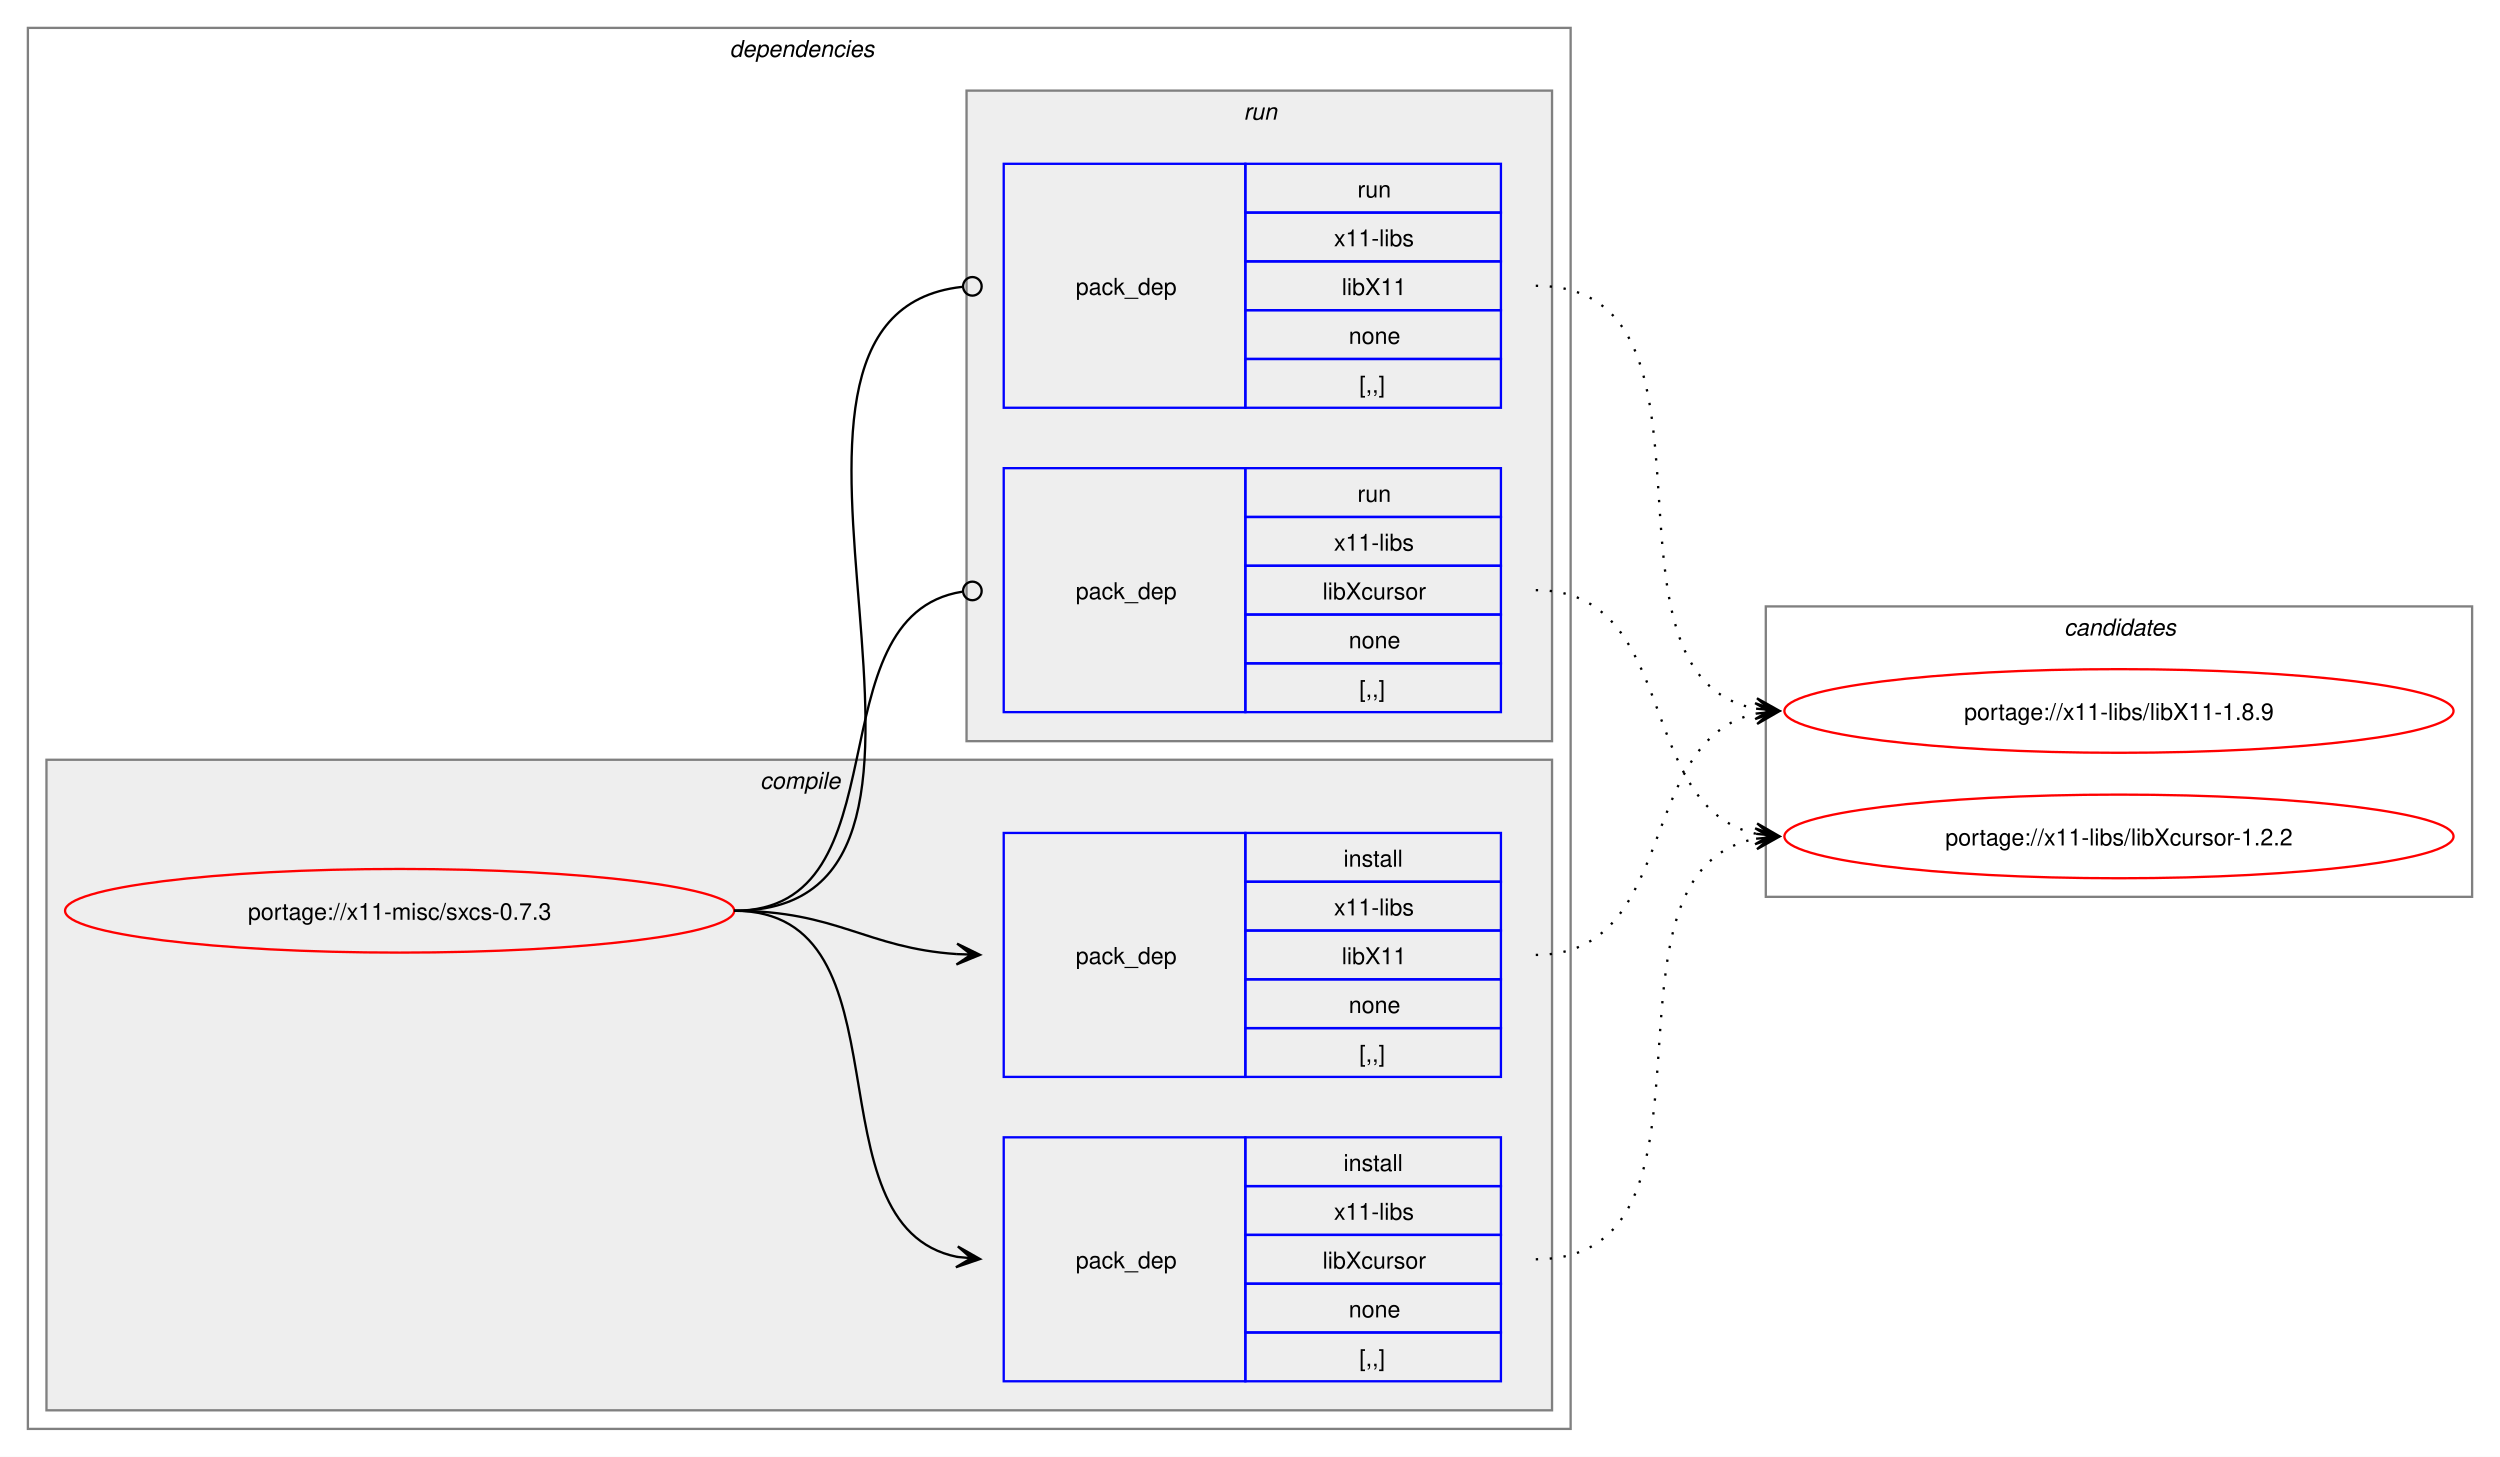
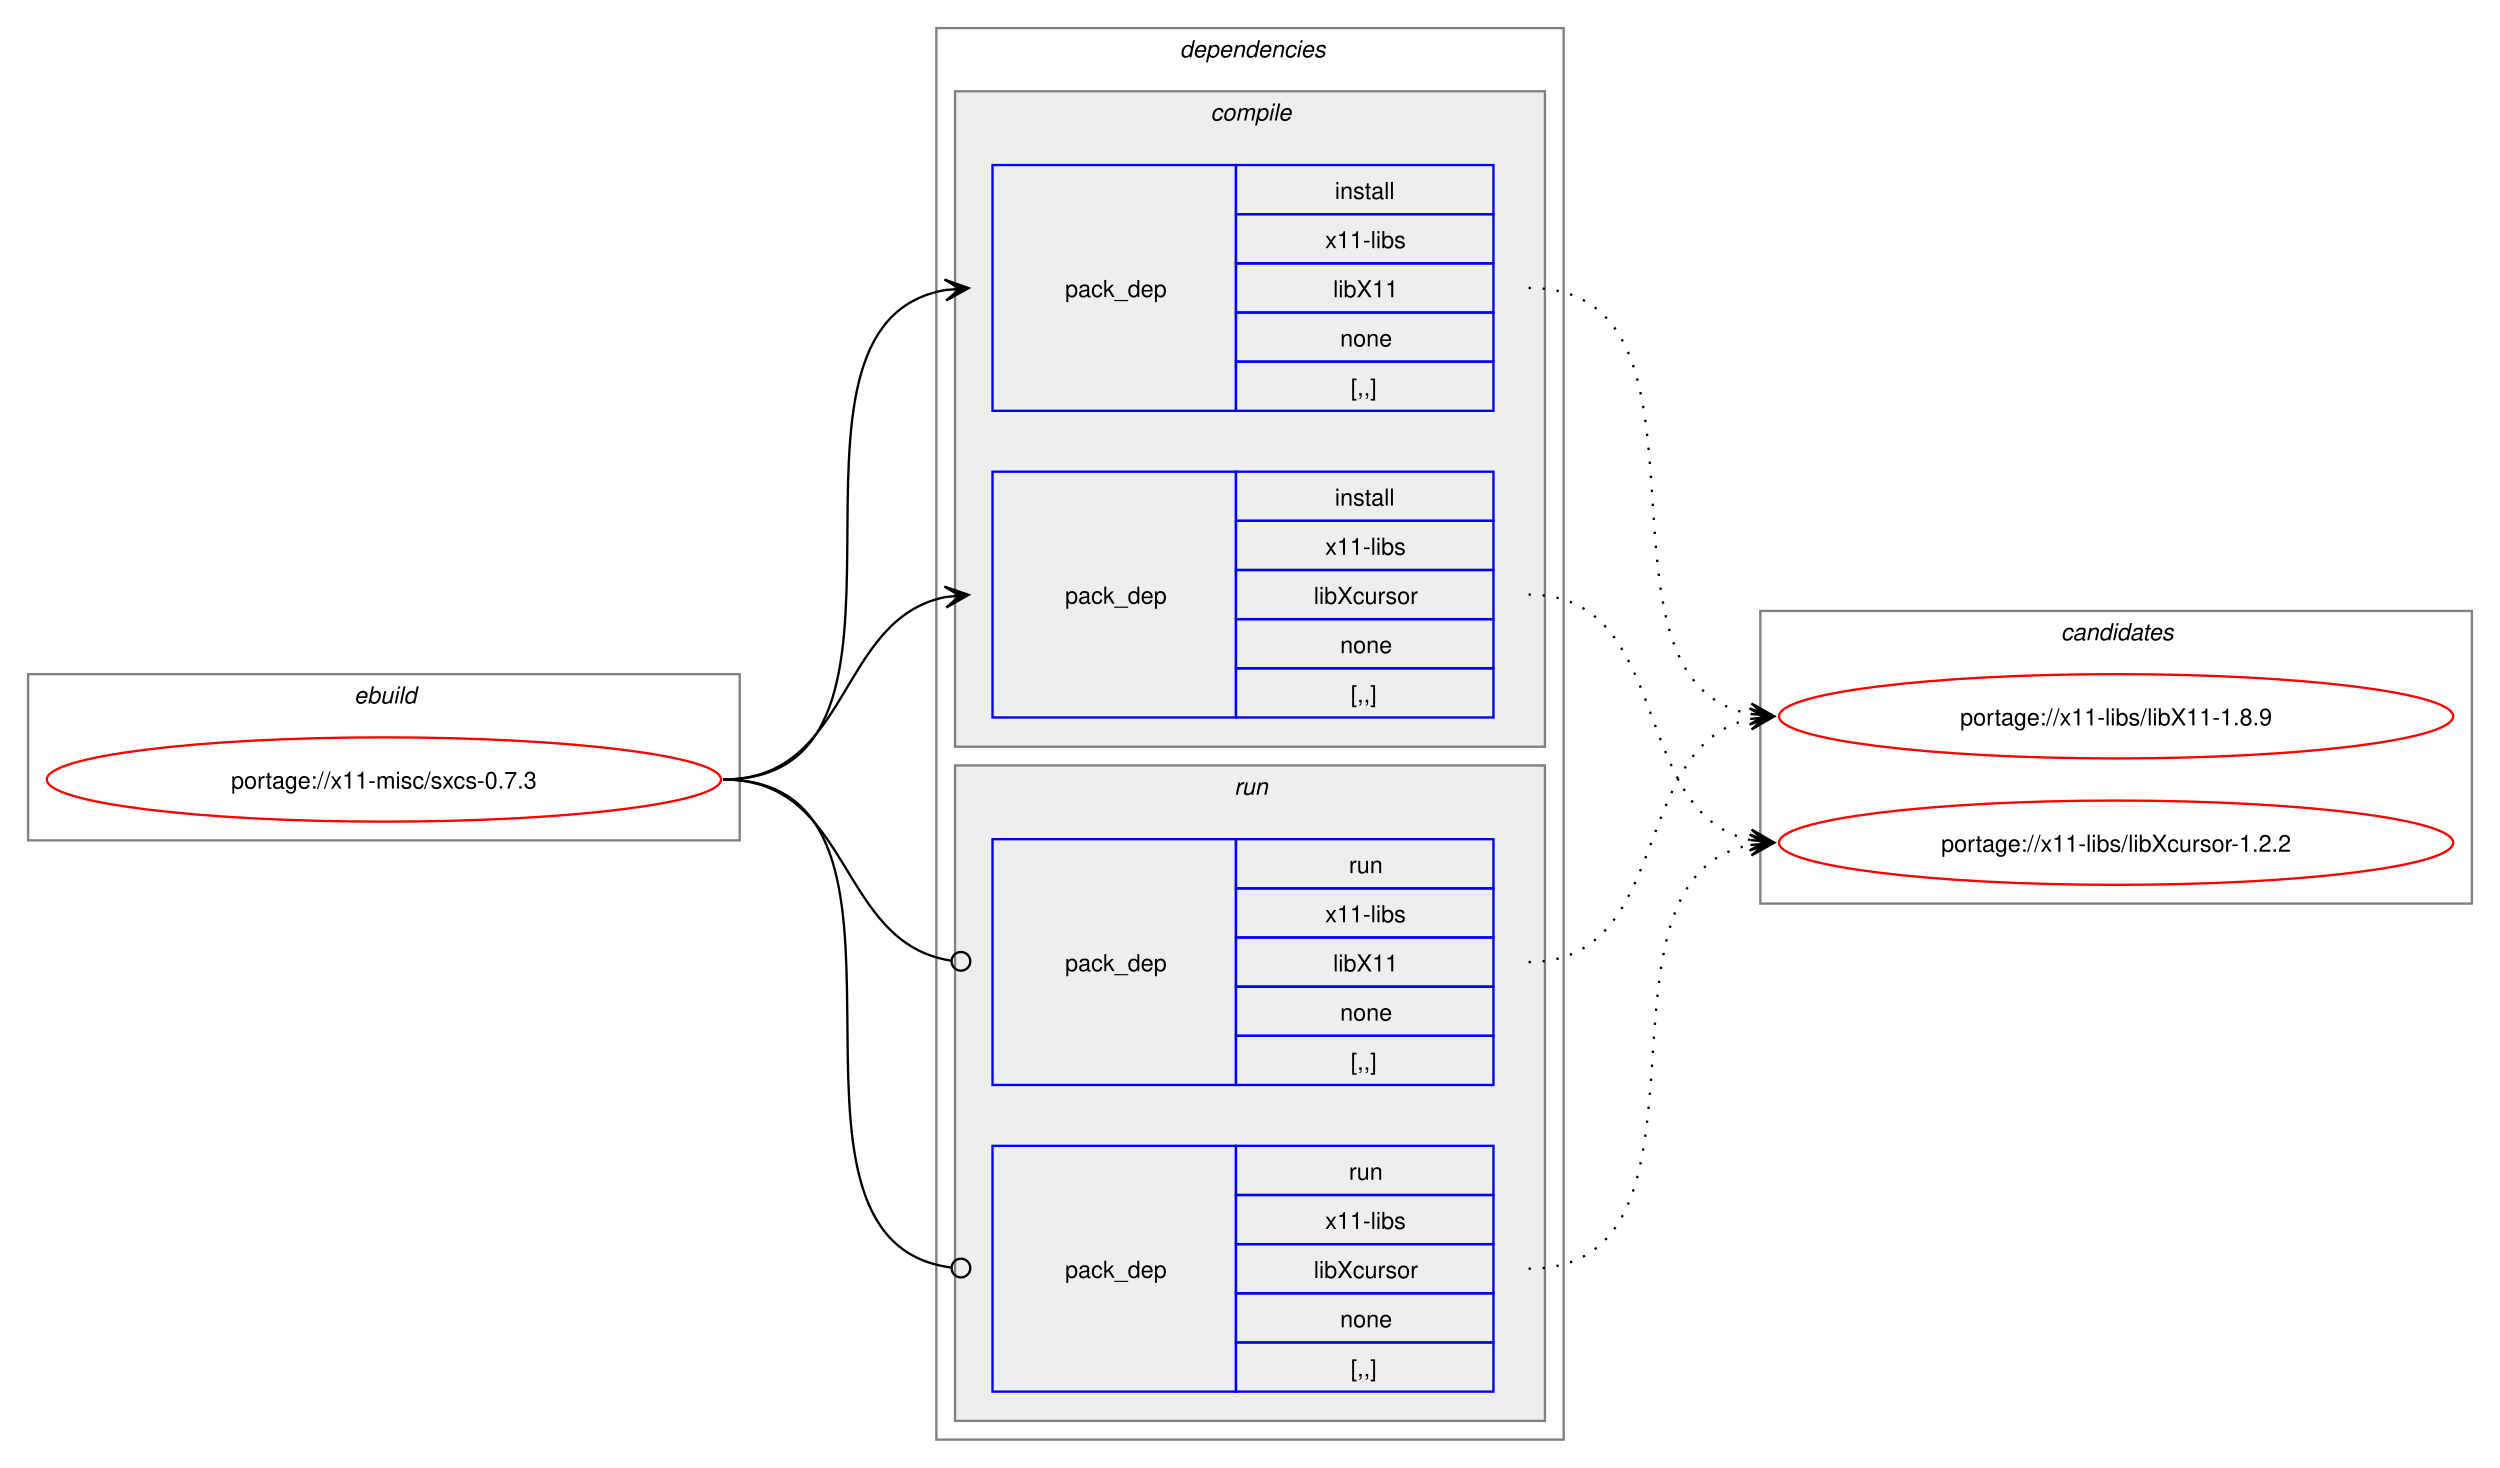
- <svg xmlns="http://www.w3.org/2000/svg" xmlns:xlink="http://www.w3.org/1999/xlink" width="1076pt" height="627pt" viewBox="0.00 0.00 1076.00 627.00">
+ <svg xmlns="http://www.w3.org/2000/svg" xmlns:xlink="http://www.w3.org/1999/xlink" width="1068pt" height="627pt" viewBox="0.00 0.00 1068.00 627.00">
  <g id="graph0" class="graph" transform="scale(1 1) rotate(0) translate(4 623)">
-     <polygon fill="white" stroke="none" points="-4,4 -4,-623 1072,-623 1072,4 -4,4" />
+     <polygon fill="white" stroke="none" points="-4,4 -4,-623 1064,-623 1064,4 -4,4" />
+     <g id="clust1" class="cluster">
+       <polygon fill="none" stroke="gray" points="8,-264 8,-335 312,-335 312,-264 8,-264" />
+       <text text-anchor="start" x="147.25" y="-322.5" font-family="Helvetica,sans-Serif" font-style="italic" font-size="10.00">ebuild</text>
+     </g>
    <g id="clust2" class="cluster">
-       <polygon fill="none" stroke="gray" points="8,-8 8,-611 672,-611 672,-8 8,-8" />
-       <text text-anchor="start" x="310" y="-598.5" font-family="Helvetica,sans-Serif" font-style="italic" font-size="10.00">dependencies</text>
+       <polygon fill="none" stroke="gray" points="396,-8 396,-611 664,-611 664,-8 396,-8" />
+       <text text-anchor="start" x="500" y="-598.5" font-family="Helvetica,sans-Serif" font-style="italic" font-size="10.00">dependencies</text>
    </g>
    <g id="clust3" class="cluster">
-       <polygon fill="#eeeeee" stroke="gray" points="16,-16 16,-296 664,-296 664,-16 16,-16" />
-       <text text-anchor="start" x="323.12" y="-283.5" font-family="Helvetica,sans-Serif" font-style="italic" font-size="10.00">compile</text>
+       <polygon fill="#eeeeee" stroke="gray" points="404,-304 404,-584 656,-584 656,-304 404,-304" />
+       <text text-anchor="start" x="513.12" y="-571.5" font-family="Helvetica,sans-Serif" font-style="italic" font-size="10.00">compile</text>
    </g>
    <g id="clust7" class="cluster">
-       <polygon fill="#eeeeee" stroke="gray" points="412,-304 412,-584 664,-584 664,-304 412,-304" />
-       <text text-anchor="start" x="531.25" y="-571.5" font-family="Helvetica,sans-Serif" font-style="italic" font-size="10.00">run</text>
+       <polygon fill="#eeeeee" stroke="gray" points="404,-16 404,-296 656,-296 656,-16 404,-16" />
+       <text text-anchor="start" x="523.25" y="-283.5" font-family="Helvetica,sans-Serif" font-style="italic" font-size="10.00">run</text>
    </g>
    <g id="clust10" class="cluster">
-       <polygon fill="none" stroke="gray" points="756,-237 756,-362 1060,-362 1060,-237 756,-237" />
-       <text text-anchor="start" x="884.38" y="-349.5" font-family="Helvetica,sans-Serif" font-style="italic" font-size="10.00">candidates</text>
+       <polygon fill="none" stroke="gray" points="748,-237 748,-362 1052,-362 1052,-237 748,-237" />
+       <text text-anchor="start" x="876.38" y="-349.5" font-family="Helvetica,sans-Serif" font-style="italic" font-size="10.00">candidates</text>
    </g>
    <g id="node1" class="node">
      <g id="a_node1">
        <a xlink:href="../x11-misc/sxcs-0.7.3.svg" xlink:title="portage://x11-misc/sxcs-0.7.3">
-           <ellipse fill="none" stroke="red" cx="168" cy="-231" rx="144" ry="18" />
-           <text text-anchor="middle" x="168" y="-227.12" font-family="Helvetica,sans-Serif" font-size="10.00">portage://x11-misc/sxcs-0.7.3</text>
+           <ellipse fill="none" stroke="red" cx="160" cy="-290" rx="144" ry="18" />
+           <text text-anchor="middle" x="160" y="-286.12" font-family="Helvetica,sans-Serif" font-size="10.00">portage://x11-misc/sxcs-0.7.3</text>
        </a>
      </g>
    </g>
    <g id="node2" class="node">
-       <polygon fill="none" stroke="blue" points="428,-159.5 428,-264.5 532,-264.5 532,-159.5 428,-159.5" />
-       <text text-anchor="start" x="459" y="-208.12" font-family="Helvetica,sans-Serif" font-size="10.00">pack_dep</text>
-       <polygon fill="none" stroke="blue" points="532,-243.5 532,-264.5 642,-264.5 642,-243.5 532,-243.5" />
-       <text text-anchor="start" x="574.25" y="-250" font-family="Helvetica,sans-Serif" font-size="10.00">install</text>
-       <polygon fill="none" stroke="blue" points="532,-222.5 532,-243.5 642,-243.5 642,-222.5 532,-222.5" />
-       <text text-anchor="start" x="570.12" y="-229" font-family="Helvetica,sans-Serif" font-size="10.00">x11-libs</text>
-       <polygon fill="none" stroke="blue" points="532,-201.5 532,-222.5 642,-222.5 642,-201.5 532,-201.5" />
-       <text text-anchor="start" x="573.5" y="-208" font-family="Helvetica,sans-Serif" font-size="10.00">libX11</text>
-       <polygon fill="none" stroke="blue" points="532,-180.5 532,-201.5 642,-201.5 642,-180.5 532,-180.5" />
-       <text text-anchor="start" x="576.5" y="-187" font-family="Helvetica,sans-Serif" font-size="10.00">none</text>
-       <polygon fill="none" stroke="blue" points="532,-159.5 532,-180.5 642,-180.5 642,-159.5 532,-159.5" />
-       <text text-anchor="start" x="581" y="-166" font-family="Helvetica,sans-Serif" font-size="10.00">[,,]</text>
+       <polygon fill="none" stroke="blue" points="420,-447.5 420,-552.5 524,-552.5 524,-447.5 420,-447.5" />
+       <text text-anchor="start" x="451" y="-496.12" font-family="Helvetica,sans-Serif" font-size="10.00">pack_dep</text>
+       <polygon fill="none" stroke="blue" points="524,-531.5 524,-552.5 634,-552.5 634,-531.5 524,-531.5" />
+       <text text-anchor="start" x="566.25" y="-538" font-family="Helvetica,sans-Serif" font-size="10.00">install</text>
+       <polygon fill="none" stroke="blue" points="524,-510.5 524,-531.5 634,-531.5 634,-510.5 524,-510.5" />
+       <text text-anchor="start" x="562.12" y="-517" font-family="Helvetica,sans-Serif" font-size="10.00">x11-libs</text>
+       <polygon fill="none" stroke="blue" points="524,-489.5 524,-510.5 634,-510.5 634,-489.5 524,-489.5" />
+       <text text-anchor="start" x="565.5" y="-496" font-family="Helvetica,sans-Serif" font-size="10.00">libX11</text>
+       <polygon fill="none" stroke="blue" points="524,-468.5 524,-489.5 634,-489.5 634,-468.5 524,-468.5" />
+       <text text-anchor="start" x="568.5" y="-475" font-family="Helvetica,sans-Serif" font-size="10.00">none</text>
+       <polygon fill="none" stroke="blue" points="524,-447.5 524,-468.5 634,-468.5 634,-447.5 524,-447.5" />
+       <text text-anchor="start" x="573" y="-454" font-family="Helvetica,sans-Serif" font-size="10.00">[,,]</text>
    </g>
    <g id="edge1" class="edge">
-       <path fill="none" stroke="black" d="M312,-231C356.34,-231 368.74,-214.99 407.84,-212.36" />
-       <polygon fill="black" stroke="black" points="417.78,-212.04 407.93,-216.86 414,-212.16 407.79,-212.36 407.79,-212.36 407.79,-212.36 414,-212.16 407.64,-207.87 417.78,-212.04" />
+       <path fill="none" stroke="black" d="M305,-290C405.57,-290 314,-484.31 399.94,-499.11" />
+       <polygon fill="black" stroke="black" points="409.79,-499.9 399.46,-503.59 406.02,-499.6 399.82,-499.1 399.82,-499.1 399.82,-499.1 406.02,-499.6 400.18,-494.61 409.79,-499.9" />
    </g>
    <g id="node3" class="node">
-       <polygon fill="none" stroke="blue" points="428,-28.5 428,-133.5 532,-133.5 532,-28.5 428,-28.5" />
-       <text text-anchor="start" x="459" y="-77.12" font-family="Helvetica,sans-Serif" font-size="10.00">pack_dep</text>
-       <polygon fill="none" stroke="blue" points="532,-112.5 532,-133.5 642,-133.5 642,-112.5 532,-112.5" />
-       <text text-anchor="start" x="574.25" y="-119" font-family="Helvetica,sans-Serif" font-size="10.00">install</text>
-       <polygon fill="none" stroke="blue" points="532,-91.5 532,-112.5 642,-112.5 642,-91.5 532,-91.5" />
-       <text text-anchor="start" x="570.12" y="-98" font-family="Helvetica,sans-Serif" font-size="10.00">x11-libs</text>
-       <polygon fill="none" stroke="blue" points="532,-70.5 532,-91.5 642,-91.5 642,-70.5 532,-70.5" />
-       <text text-anchor="start" x="565.25" y="-77" font-family="Helvetica,sans-Serif" font-size="10.00">libXcursor</text>
-       <polygon fill="none" stroke="blue" points="532,-49.5 532,-70.5 642,-70.5 642,-49.5 532,-49.5" />
-       <text text-anchor="start" x="576.5" y="-56" font-family="Helvetica,sans-Serif" font-size="10.00">none</text>
-       <polygon fill="none" stroke="blue" points="532,-28.5 532,-49.5 642,-49.5 642,-28.5 532,-28.5" />
-       <text text-anchor="start" x="581" y="-35" font-family="Helvetica,sans-Serif" font-size="10.00">[,,]</text>
+       <polygon fill="none" stroke="blue" points="420,-316.5 420,-421.5 524,-421.5 524,-316.5 420,-316.5" />
+       <text text-anchor="start" x="451" y="-365.12" font-family="Helvetica,sans-Serif" font-size="10.00">pack_dep</text>
+       <polygon fill="none" stroke="blue" points="524,-400.5 524,-421.5 634,-421.5 634,-400.5 524,-400.5" />
+       <text text-anchor="start" x="566.25" y="-407" font-family="Helvetica,sans-Serif" font-size="10.00">install</text>
+       <polygon fill="none" stroke="blue" points="524,-379.5 524,-400.5 634,-400.5 634,-379.5 524,-379.5" />
+       <text text-anchor="start" x="562.12" y="-386" font-family="Helvetica,sans-Serif" font-size="10.00">x11-libs</text>
+       <polygon fill="none" stroke="blue" points="524,-358.5 524,-379.5 634,-379.5 634,-358.5 524,-358.5" />
+       <text text-anchor="start" x="557.25" y="-365" font-family="Helvetica,sans-Serif" font-size="10.00">libXcursor</text>
+       <polygon fill="none" stroke="blue" points="524,-337.5 524,-358.5 634,-358.5 634,-337.5 524,-337.5" />
+       <text text-anchor="start" x="568.5" y="-344" font-family="Helvetica,sans-Serif" font-size="10.00">none</text>
+       <polygon fill="none" stroke="blue" points="524,-316.5 524,-337.5 634,-337.5 634,-316.5 524,-316.5" />
+       <text text-anchor="start" x="573" y="-323" font-family="Helvetica,sans-Serif" font-size="10.00">[,,]</text>
    </g>
    <g id="edge2" class="edge">
-       <path fill="none" stroke="black" d="M312,-231C389.89,-231 342.32,-95.29 407.96,-82.04" />
-       <polygon fill="black" stroke="black" points="417.79,-81.11 408.25,-86.53 414.02,-81.47 407.83,-82.05 407.83,-82.05 407.83,-82.05 414.02,-81.47 407.41,-77.57 417.79,-81.11" />
+       <path fill="none" stroke="black" d="M305,-290C359.74,-290 353.49,-358.57 399.89,-367.94" />
+       <polygon fill="black" stroke="black" points="409.79,-368.88 399.41,-372.42 406.02,-368.53 399.83,-367.94 399.83,-367.94 399.83,-367.94 406.02,-368.53 400.26,-363.46 409.79,-368.88" />
    </g>
    <g id="node4" class="node">
-       <polygon fill="none" stroke="blue" points="428,-447.5 428,-552.5 532,-552.5 532,-447.5 428,-447.5" />
-       <text text-anchor="start" x="459" y="-496.12" font-family="Helvetica,sans-Serif" font-size="10.00">pack_dep</text>
-       <polygon fill="none" stroke="blue" points="532,-531.5 532,-552.5 642,-552.5 642,-531.5 532,-531.5" />
-       <text text-anchor="start" x="580.25" y="-538" font-family="Helvetica,sans-Serif" font-size="10.00">run</text>
-       <polygon fill="none" stroke="blue" points="532,-510.5 532,-531.5 642,-531.5 642,-510.5 532,-510.5" />
-       <text text-anchor="start" x="570.12" y="-517" font-family="Helvetica,sans-Serif" font-size="10.00">x11-libs</text>
-       <polygon fill="none" stroke="blue" points="532,-489.5 532,-510.5 642,-510.5 642,-489.5 532,-489.5" />
-       <text text-anchor="start" x="573.5" y="-496" font-family="Helvetica,sans-Serif" font-size="10.00">libX11</text>
-       <polygon fill="none" stroke="blue" points="532,-468.5 532,-489.5 642,-489.5 642,-468.5 532,-468.5" />
-       <text text-anchor="start" x="576.5" y="-475" font-family="Helvetica,sans-Serif" font-size="10.00">none</text>
-       <polygon fill="none" stroke="blue" points="532,-447.5 532,-468.5 642,-468.5 642,-447.5 532,-447.5" />
-       <text text-anchor="start" x="581" y="-454" font-family="Helvetica,sans-Serif" font-size="10.00">[,,]</text>
+       <polygon fill="none" stroke="blue" points="420,-159.5 420,-264.5 524,-264.5 524,-159.5 420,-159.5" />
+       <text text-anchor="start" x="451" y="-208.12" font-family="Helvetica,sans-Serif" font-size="10.00">pack_dep</text>
+       <polygon fill="none" stroke="blue" points="524,-243.5 524,-264.5 634,-264.5 634,-243.5 524,-243.5" />
+       <text text-anchor="start" x="572.25" y="-250" font-family="Helvetica,sans-Serif" font-size="10.00">run</text>
+       <polygon fill="none" stroke="blue" points="524,-222.5 524,-243.5 634,-243.5 634,-222.5 524,-222.5" />
+       <text text-anchor="start" x="562.12" y="-229" font-family="Helvetica,sans-Serif" font-size="10.00">x11-libs</text>
+       <polygon fill="none" stroke="blue" points="524,-201.5 524,-222.5 634,-222.5 634,-201.5 524,-201.5" />
+       <text text-anchor="start" x="565.5" y="-208" font-family="Helvetica,sans-Serif" font-size="10.00">libX11</text>
+       <polygon fill="none" stroke="blue" points="524,-180.5 524,-201.5 634,-201.5 634,-180.5 524,-180.5" />
+       <text text-anchor="start" x="568.5" y="-187" font-family="Helvetica,sans-Serif" font-size="10.00">none</text>
+       <polygon fill="none" stroke="blue" points="524,-159.5 524,-180.5 634,-180.5 634,-159.5 524,-159.5" />
+       <text text-anchor="start" x="573" y="-166" font-family="Helvetica,sans-Serif" font-size="10.00">[,,]</text>
    </g>
    <g id="edge3" class="edge">
-       <path fill="none" stroke="black" d="M312,-231C437.53,-231 297.51,-487.03 410.07,-499.53" />
-       <ellipse fill="none" stroke="black" cx="414.51" cy="-499.76" rx="4" ry="4" />
+       <path fill="none" stroke="black" d="M305,-290C360.41,-290 353.47,-220.01 402.31,-212.63" />
+       <ellipse fill="none" stroke="black" cx="406.51" cy="-212.32" rx="4" ry="4" />
    </g>
    <g id="node5" class="node">
-       <polygon fill="none" stroke="blue" points="428,-316.5 428,-421.5 532,-421.5 532,-316.5 428,-316.5" />
-       <text text-anchor="start" x="459" y="-365.12" font-family="Helvetica,sans-Serif" font-size="10.00">pack_dep</text>
-       <polygon fill="none" stroke="blue" points="532,-400.5 532,-421.5 642,-421.5 642,-400.5 532,-400.5" />
-       <text text-anchor="start" x="580.25" y="-407" font-family="Helvetica,sans-Serif" font-size="10.00">run</text>
-       <polygon fill="none" stroke="blue" points="532,-379.5 532,-400.5 642,-400.5 642,-379.5 532,-379.5" />
-       <text text-anchor="start" x="570.12" y="-386" font-family="Helvetica,sans-Serif" font-size="10.00">x11-libs</text>
-       <polygon fill="none" stroke="blue" points="532,-358.5 532,-379.5 642,-379.5 642,-358.5 532,-358.5" />
-       <text text-anchor="start" x="565.25" y="-365" font-family="Helvetica,sans-Serif" font-size="10.00">libXcursor</text>
-       <polygon fill="none" stroke="blue" points="532,-337.5 532,-358.5 642,-358.5 642,-337.5 532,-337.5" />
-       <text text-anchor="start" x="576.5" y="-344" font-family="Helvetica,sans-Serif" font-size="10.00">none</text>
-       <polygon fill="none" stroke="blue" points="532,-316.5 532,-337.5 642,-337.5 642,-316.5 532,-316.5" />
-       <text text-anchor="start" x="581" y="-323" font-family="Helvetica,sans-Serif" font-size="10.00">[,,]</text>
+       <polygon fill="none" stroke="blue" points="420,-28.5 420,-133.5 524,-133.5 524,-28.5 420,-28.5" />
+       <text text-anchor="start" x="451" y="-77.12" font-family="Helvetica,sans-Serif" font-size="10.00">pack_dep</text>
+       <polygon fill="none" stroke="blue" points="524,-112.5 524,-133.5 634,-133.5 634,-112.5 524,-112.5" />
+       <text text-anchor="start" x="572.25" y="-119" font-family="Helvetica,sans-Serif" font-size="10.00">run</text>
+       <polygon fill="none" stroke="blue" points="524,-91.5 524,-112.5 634,-112.5 634,-91.5 524,-91.5" />
+       <text text-anchor="start" x="562.12" y="-98" font-family="Helvetica,sans-Serif" font-size="10.00">x11-libs</text>
+       <polygon fill="none" stroke="blue" points="524,-70.5 524,-91.5 634,-91.5 634,-70.5 524,-70.5" />
+       <text text-anchor="start" x="557.25" y="-77" font-family="Helvetica,sans-Serif" font-size="10.00">libXcursor</text>
+       <polygon fill="none" stroke="blue" points="524,-49.5 524,-70.5 634,-70.5 634,-49.5 524,-49.5" />
+       <text text-anchor="start" x="568.5" y="-56" font-family="Helvetica,sans-Serif" font-size="10.00">none</text>
+       <polygon fill="none" stroke="blue" points="524,-28.5 524,-49.5 634,-49.5 634,-28.5 524,-28.5" />
+       <text text-anchor="start" x="573" y="-35" font-family="Helvetica,sans-Serif" font-size="10.00">[,,]</text>
    </g>
    <g id="edge4" class="edge">
-       <path fill="none" stroke="black" d="M312,-231C386.43,-231 345.13,-357.91 410.07,-368.32" />
-       <ellipse fill="none" stroke="black" cx="414.51" cy="-368.66" rx="4" ry="4" />
+       <path fill="none" stroke="black" d="M305,-290C406,-290 312.85,-93.46 402.1,-81.56" />
+       <ellipse fill="none" stroke="black" cx="406.51" cy="-81.28" rx="4" ry="4" />
    </g>
    <g id="node6" class="node">
      <g id="a_node6">
        <a xlink:href="../x11-libs/libX11-1.8.9.svg" xlink:title="portage://x11-libs/libX11-1.8.9">
-           <ellipse fill="none" stroke="red" cx="908" cy="-317" rx="144" ry="18" />
-           <text text-anchor="middle" x="908" y="-313.12" font-family="Helvetica,sans-Serif" font-size="10.00">portage://x11-libs/libX11-1.8.9</text>
+           <ellipse fill="none" stroke="red" cx="900" cy="-317" rx="144" ry="18" />
+           <text text-anchor="middle" x="900" y="-313.12" font-family="Helvetica,sans-Serif" font-size="10.00">portage://x11-libs/libX11-1.8.9</text>
        </a>
      </g>
    </g>
    <g id="edge5" class="edge">
-       <path fill="none" stroke="black" stroke-dasharray="1,5" d="M657,-212C719.3,-212 699.57,-304.67 751.94,-315.89" />
-       <polygon fill="black" stroke="black" points="761.79,-316.88 751.39,-320.36 758.02,-316.5 751.84,-315.88 751.84,-315.88 751.84,-315.88 758.02,-316.5 752.29,-311.4 761.79,-316.88" />
+       <path fill="none" stroke="black" stroke-dasharray="1,5" d="M649,-500C738.95,-500 667.73,-332.39 743.83,-317.98" />
+       <polygon fill="black" stroke="black" points="753.79,-317.11 744.22,-322.47 750.02,-317.44 743.82,-317.99 743.82,-317.99 743.82,-317.99 750.02,-317.44 743.43,-313.5 753.79,-317.11" />
    </g>
    <g id="node7" class="node">
      <g id="a_node7">
        <a xlink:href="../x11-libs/libXcursor-1.2.2.svg" xlink:title="portage://x11-libs/libXcursor-1.2.2">
-           <ellipse fill="none" stroke="red" cx="908" cy="-263" rx="144" ry="18" />
-           <text text-anchor="middle" x="908" y="-259.12" font-family="Helvetica,sans-Serif" font-size="10.00">portage://x11-libs/libXcursor-1.2.2</text>
+           <ellipse fill="none" stroke="red" cx="900" cy="-263" rx="144" ry="18" />
+           <text text-anchor="middle" x="900" y="-259.12" font-family="Helvetica,sans-Serif" font-size="10.00">portage://x11-libs/libXcursor-1.2.2</text>
        </a>
      </g>
    </g>
    <g id="edge6" class="edge">
-       <path fill="none" stroke="black" stroke-dasharray="1,5" d="M657,-81C746.59,-81 676.05,-247.7 751.87,-262.02" />
-       <polygon fill="black" stroke="black" points="761.79,-262.89 751.43,-266.5 758.02,-262.56 751.82,-262.02 751.82,-262.02 751.82,-262.02 758.02,-262.56 752.22,-257.53 761.79,-262.89" />
+       <path fill="none" stroke="black" stroke-dasharray="1,5" d="M649,-369C711.59,-369 691.33,-275.45 743.89,-264.12" />
+       <polygon fill="black" stroke="black" points="753.79,-263.12 744.29,-268.6 750.03,-263.5 743.84,-264.12 743.84,-264.12 743.84,-264.12 750.03,-263.5 743.39,-259.65 753.79,-263.12" />
    </g>
    <g id="edge7" class="edge">
-       <path fill="none" stroke="black" stroke-dasharray="1,5" d="M657,-500C746.95,-500 675.73,-332.39 751.83,-317.98" />
-       <polygon fill="black" stroke="black" points="761.79,-317.11 752.22,-322.47 758.02,-317.44 751.82,-317.99 751.82,-317.99 751.82,-317.99 758.02,-317.44 751.43,-313.5 761.79,-317.11" />
+       <path fill="none" stroke="black" stroke-dasharray="1,5" d="M649,-212C711.3,-212 691.57,-304.67 743.94,-315.89" />
+       <polygon fill="black" stroke="black" points="753.79,-316.88 743.39,-320.36 750.02,-316.5 743.84,-315.88 743.84,-315.88 743.84,-315.88 750.02,-316.5 744.29,-311.4 753.79,-316.88" />
    </g>
    <g id="edge8" class="edge">
-       <path fill="none" stroke="black" stroke-dasharray="1,5" d="M657,-369C719.59,-369 699.33,-275.45 751.89,-264.12" />
-       <polygon fill="black" stroke="black" points="761.79,-263.12 752.29,-268.6 758.03,-263.5 751.84,-264.12 751.84,-264.12 751.84,-264.12 758.03,-263.5 751.39,-259.65 761.79,-263.12" />
+       <path fill="none" stroke="black" stroke-dasharray="1,5" d="M649,-81C738.59,-81 668.05,-247.7 743.87,-262.02" />
+       <polygon fill="black" stroke="black" points="753.79,-262.89 743.43,-266.5 750.02,-262.56 743.82,-262.02 743.82,-262.02 743.82,-262.02 750.02,-262.56 744.22,-257.53 753.79,-262.89" />
    </g>
  </g>
</svg>
